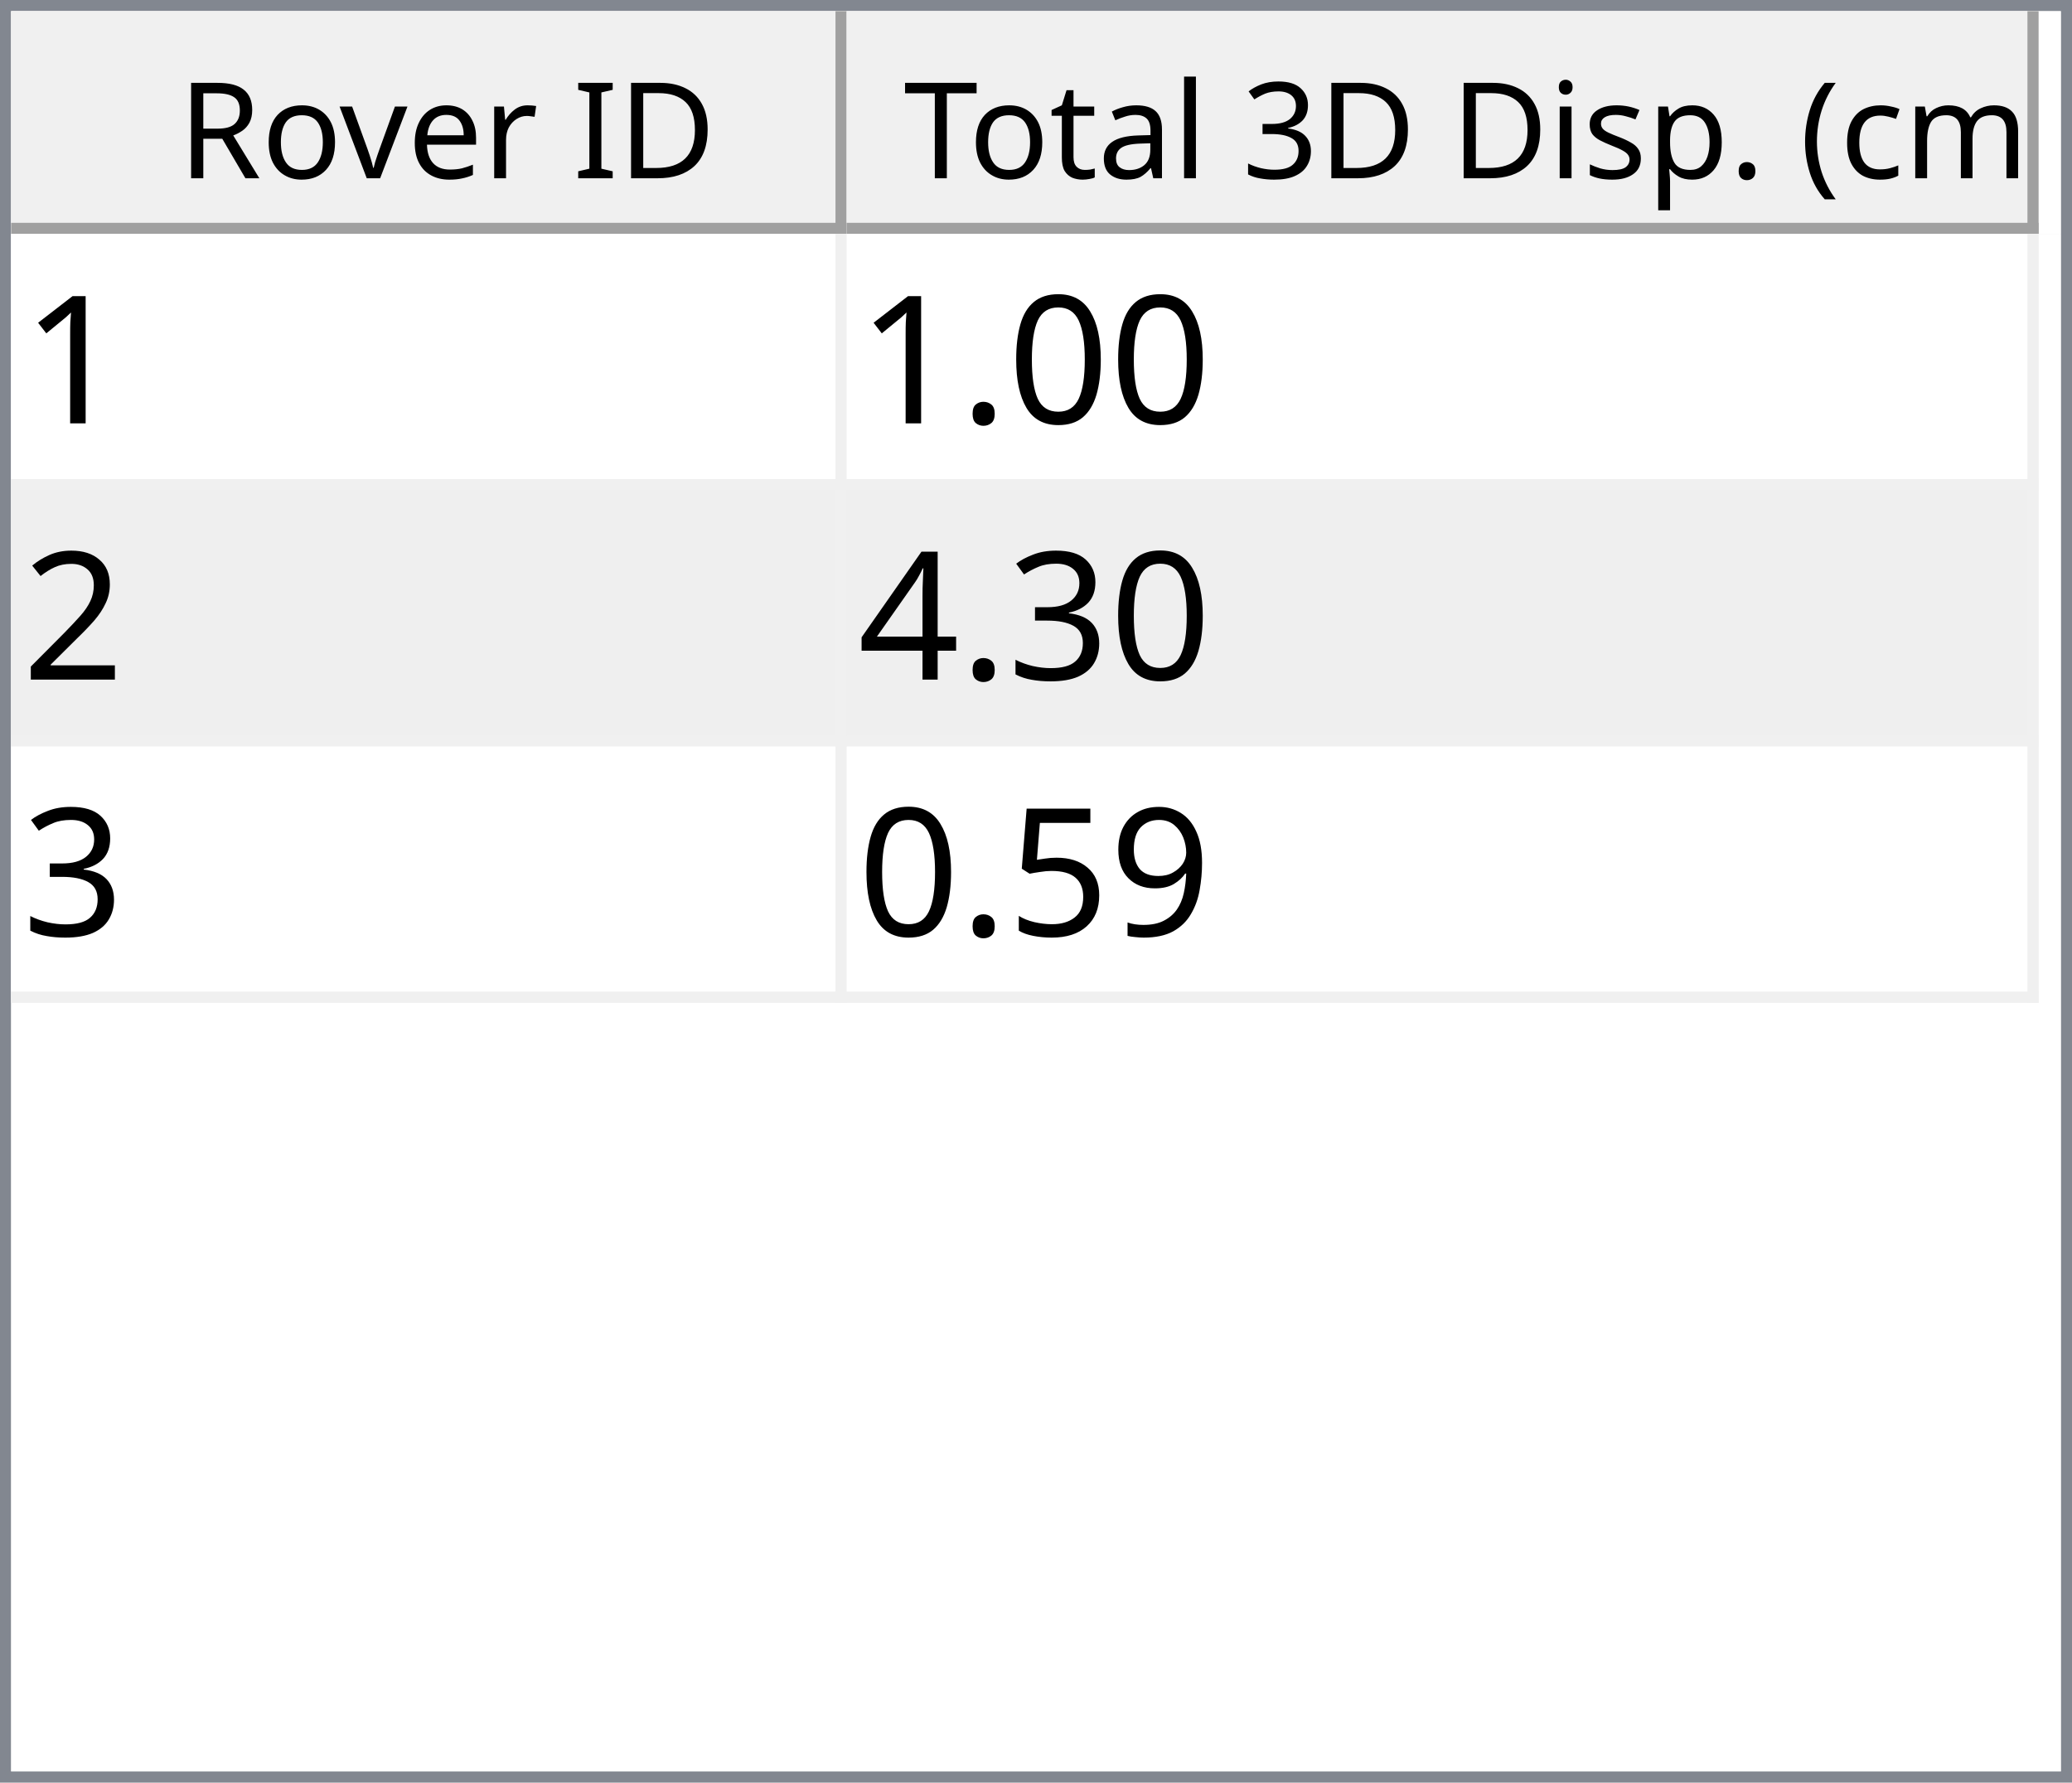
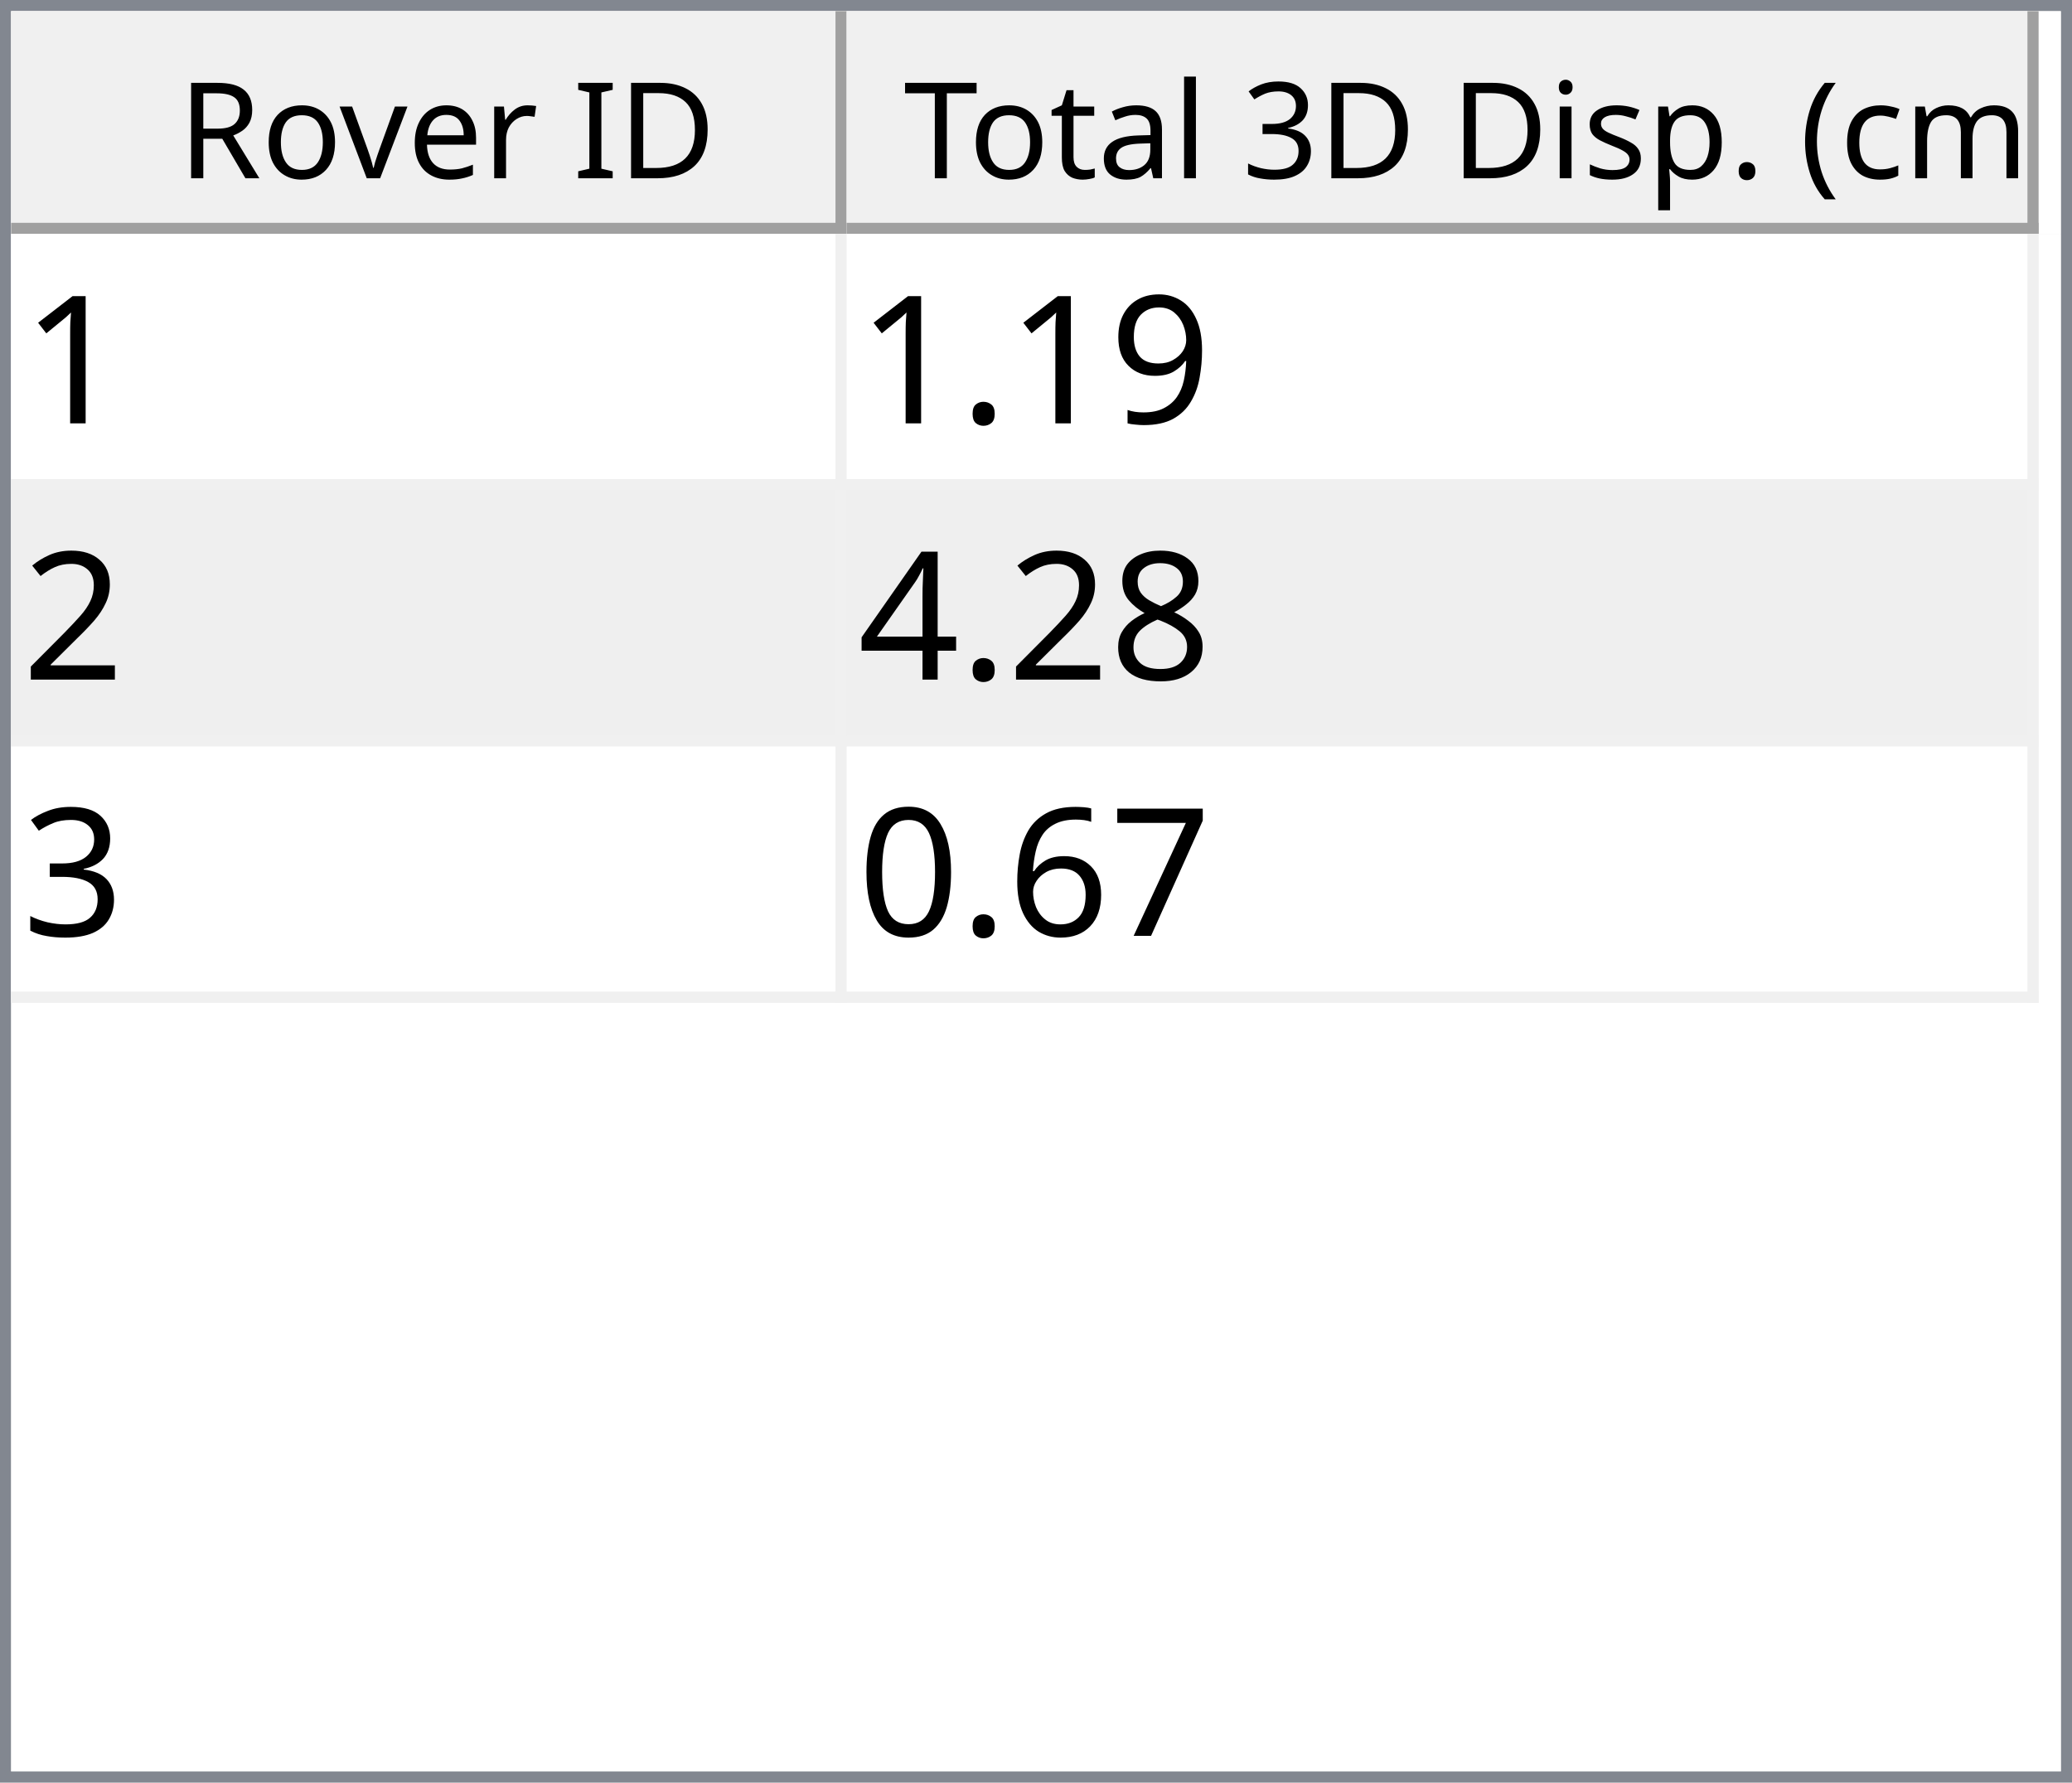
<svg xmlns="http://www.w3.org/2000/svg" style="fill-opacity:1; color-rendering:auto; color-interpolation:auto; text-rendering:auto; stroke:black; stroke-linecap:square; stroke-miterlimit:10; shape-rendering:auto; stroke-opacity:1; fill:black; stroke-dasharray:none; font-weight:normal; stroke-width:1; font-family:'Dialog'; font-style:normal; stroke-linejoin:miter; font-size:12px; stroke-dashoffset:0; image-rendering:auto;" width="186" height="160">
  <defs id="genericDefs" />
  <g>
    <defs id="defs1">
      <clipPath clipPathUnits="userSpaceOnUse" id="clipPath1">
        <path d="M0 0 L186 0 L186 160 L0 160 L0 0 Z" />
      </clipPath>
      <clipPath clipPathUnits="userSpaceOnUse" id="clipPath2">
        <path d="M0 0 L0 160 L186 160 L186 0 Z" />
      </clipPath>
      <clipPath clipPathUnits="userSpaceOnUse" id="clipPath3">
        <path d="M0 0 L0 20 L184 20 L184 0 Z" />
      </clipPath>
      <clipPath clipPathUnits="userSpaceOnUse" id="clipPath4">
        <path d="M0 0 L0 20 L75 20 L75 0 Z" />
      </clipPath>
      <clipPath clipPathUnits="userSpaceOnUse" id="clipPath5">
        <path d="M1 1 L1 19 L74 19 L74 1 Z" />
      </clipPath>
      <clipPath clipPathUnits="userSpaceOnUse" id="clipPath6">
        <path d="M0 0 L0 18 L73 18 L73 0 Z" />
      </clipPath>
      <clipPath clipPathUnits="userSpaceOnUse" id="clipPath7">
        <path d="M-0.5 -0.5 L-0.5 19.5 L74.5 19.5 L74.5 -0.5 Z" />
      </clipPath>
      <clipPath clipPathUnits="userSpaceOnUse" id="clipPath8">
        <path d="M0 0 L0 20 L107 20 L107 0 Z" />
      </clipPath>
      <clipPath clipPathUnits="userSpaceOnUse" id="clipPath9">
        <path d="M1 1 L1 19 L106 19 L106 1 Z" />
      </clipPath>
      <clipPath clipPathUnits="userSpaceOnUse" id="clipPath10">
        <path d="M0 0 L0 18 L105 18 L105 0 Z" />
      </clipPath>
      <clipPath clipPathUnits="userSpaceOnUse" id="clipPath11">
        <path d="M-0.5 -0.5 L-0.5 19.5 L106.5 19.5 L106.5 -0.5 Z" />
      </clipPath>
      <clipPath clipPathUnits="userSpaceOnUse" id="clipPath12">
        <path d="M0 0 L0 138 L184 138 L184 0 Z" />
      </clipPath>
      <clipPath clipPathUnits="userSpaceOnUse" id="clipPath13">
        <path d="M0 0 L0 69 L182 69 L182 0 Z" />
      </clipPath>
      <clipPath clipPathUnits="userSpaceOnUse" id="clipPath14">
        <path d="M-0.5 -0.5 L-0.5 68.5 L181.5 68.5 L181.5 -0.5 Z" />
      </clipPath>
      <clipPath clipPathUnits="userSpaceOnUse" id="clipPath15">
        <path d="M0 0 L0 22 L74 22 L74 0 Z" />
      </clipPath>
      <clipPath clipPathUnits="userSpaceOnUse" id="clipPath16">
        <path d="M0 0 L0 22 L106 22 L106 0 Z" />
      </clipPath>
      <font horiz-adv-x="64.551" id="font1">
        <font-face ascent="107.91" descent="25.098" units-per-em="100" style="font-style:normal; font-family:Segoe UI; font-weight:normal;" />
        <missing-glyph horiz-adv-x="64.551" d="M8.109 0 L8.109 68.266 L56.453 68.266 L56.453 0 L8.109 0 ZM15.328 7.234 L49.219 7.234 L49.219 61.031 L15.328 61.031 L15.328 7.234 Z" />
        <glyph unicode="D" horiz-adv-x="70.117" d="M9.188 0 L9.188 70.016 L28.516 70.016 Q65.531 70.016 65.531 35.891 Q65.531 19.672 55.25 9.836 Q44.969 0 27.734 0 L9.188 0 ZM17.391 62.594 L17.391 7.422 L27.828 7.422 Q41.609 7.422 49.273 14.797 Q56.938 22.172 56.938 35.688 Q56.938 62.594 28.328 62.594 L17.391 62.594 Z" />
        <glyph unicode="I" horiz-adv-x="26.611" d="M17.391 0 L9.188 0 L9.188 70.016 L17.391 70.016 L17.391 0 Z" />
        <glyph unicode=" " horiz-adv-x="27.393" d="" />
        <glyph unicode="r" horiz-adv-x="34.766" d="M34.188 41.891 Q32.078 43.5 28.125 43.5 Q23 43.5 19.555 38.672 Q16.109 33.844 16.109 25.484 L16.109 0 L8.109 0 L8.109 50 L16.109 50 L16.109 39.703 L16.312 39.703 Q18.016 44.969 21.531 47.922 Q25.047 50.875 29.391 50.875 Q32.516 50.875 34.188 50.203 L34.188 41.891 Z" />
        <glyph unicode="e" horiz-adv-x="52.295" d="M48.297 23 L12.984 23 Q13.188 14.656 17.484 10.109 Q21.781 5.562 29.297 5.562 Q37.75 5.562 44.828 11.141 L44.828 3.609 Q38.234 -1.172 27.391 -1.172 Q16.797 -1.172 10.742 5.641 Q4.688 12.453 4.688 24.812 Q4.688 36.469 11.305 43.82 Q17.922 51.172 27.734 51.172 Q37.547 51.172 42.922 44.828 Q48.297 38.484 48.297 27.203 L48.297 23 ZM40.094 29.781 Q40.047 36.719 36.75 40.578 Q33.453 44.438 27.594 44.438 Q21.922 44.438 17.969 40.383 Q14.016 36.328 13.094 29.781 L40.094 29.781 Z" />
        <glyph unicode="v" horiz-adv-x="47.9" d="M47.406 50 L27.484 0 L19.625 0 L0.688 50 L9.469 50 L22.172 13.672 Q23.578 9.672 23.922 6.688 L24.125 6.688 Q24.609 10.453 25.688 13.484 L38.969 50 L47.406 50 Z" />
        <glyph unicode="o" horiz-adv-x="58.594" d="M29 -1.172 Q17.922 -1.172 11.305 5.836 Q4.688 12.844 4.688 24.422 Q4.688 37.016 11.57 44.094 Q18.453 51.172 30.172 51.172 Q41.359 51.172 47.633 44.289 Q53.906 37.406 53.906 25.203 Q53.906 13.234 47.141 6.031 Q40.375 -1.172 29 -1.172 ZM29.594 44.438 Q21.875 44.438 17.383 39.188 Q12.891 33.938 12.891 24.703 Q12.891 15.828 17.43 10.695 Q21.969 5.562 29.594 5.562 Q37.359 5.562 41.531 10.594 Q45.703 15.625 45.703 24.906 Q45.703 34.281 41.531 39.359 Q37.359 44.438 29.594 44.438 Z" />
        <glyph unicode="R" horiz-adv-x="59.814" d="M59.375 0 L49.609 0 L37.891 19.625 Q36.281 22.359 34.766 24.289 Q33.25 26.219 31.664 27.438 Q30.078 28.656 28.25 29.219 Q26.422 29.781 24.125 29.781 L17.391 29.781 L17.391 0 L9.188 0 L9.188 70.016 L30.078 70.016 Q34.672 70.016 38.555 68.867 Q42.438 67.719 45.289 65.375 Q48.141 63.031 49.758 59.547 Q51.375 56.062 51.375 51.375 Q51.375 47.703 50.273 44.656 Q49.172 41.609 47.148 39.211 Q45.125 36.812 42.266 35.133 Q39.406 33.453 35.844 32.516 L35.844 32.328 Q37.594 31.547 38.891 30.547 Q40.188 29.547 41.359 28.18 Q42.531 26.812 43.68 25.078 Q44.828 23.344 46.234 21.047 L59.375 0 ZM17.391 62.594 L17.391 37.203 L28.516 37.203 Q31.594 37.203 34.203 38.133 Q36.812 39.062 38.719 40.797 Q40.625 42.531 41.703 45.047 Q42.781 47.562 42.781 50.688 Q42.781 56.297 39.141 59.445 Q35.5 62.594 28.609 62.594 L17.391 62.594 Z" />
        <glyph unicode=")" horiz-adv-x="30.176" d="M8.297 -15.922 L1.172 -15.922 Q16.406 2.344 16.406 26.812 Q16.406 51.469 1.078 70.016 L8.297 70.016 Q23.531 52.156 23.531 26.703 Q23.531 1.375 8.297 -15.922 Z" />
        <glyph unicode="m" horiz-adv-x="86.133" d="M79.109 0 L71.094 0 L71.094 28.719 Q71.094 37.016 68.531 40.727 Q65.969 44.438 59.906 44.438 Q54.781 44.438 51.195 39.75 Q47.609 35.062 47.609 28.516 L47.609 0 L39.594 0 L39.594 29.688 Q39.594 44.438 28.219 44.438 Q22.953 44.438 19.531 40.016 Q16.109 35.594 16.109 28.516 L16.109 0 L8.109 0 L8.109 50 L16.109 50 L16.109 42.094 L16.312 42.094 Q21.625 51.172 31.844 51.172 Q36.969 51.172 40.773 48.312 Q44.578 45.453 46 40.828 Q51.562 51.172 62.594 51.172 Q79.109 51.172 79.109 30.812 L79.109 0 Z" />
        <glyph unicode="c" horiz-adv-x="46.191" d="M42.188 2.297 Q36.422 -1.172 28.516 -1.172 Q17.828 -1.172 11.258 5.789 Q4.688 12.75 4.688 23.828 Q4.688 36.188 11.766 43.68 Q18.844 51.172 30.672 51.172 Q37.25 51.172 42.281 48.734 L42.281 40.531 Q36.719 44.438 30.375 44.438 Q22.703 44.438 17.797 38.945 Q12.891 33.453 12.891 24.516 Q12.891 15.719 17.508 10.641 Q22.125 5.562 29.891 5.562 Q36.422 5.562 42.188 9.906 L42.188 2.297 Z" />
        <glyph unicode="(" horiz-adv-x="30.176" d="M29.109 -15.922 L21.969 -15.922 Q6.844 1.375 6.844 26.703 Q6.844 52.156 21.969 70.016 L29.203 70.016 Q13.875 51.469 13.875 26.812 Q13.875 2.344 29.109 -15.922 Z" />
        <glyph unicode="." horiz-adv-x="21.68" d="M10.891 -1.078 Q8.641 -1.078 7.055 0.539 Q5.469 2.156 5.469 4.391 Q5.469 6.641 7.055 8.273 Q8.641 9.906 10.891 9.906 Q13.188 9.906 14.797 8.273 Q16.406 6.641 16.406 4.391 Q16.406 2.156 14.797 0.539 Q13.188 -1.078 10.891 -1.078 Z" />
        <glyph unicode="p" horiz-adv-x="58.789" d="M16.312 7.234 L16.109 7.234 L16.109 -23 L8.109 -23 L8.109 50 L16.109 50 L16.109 41.219 L16.312 41.219 Q22.219 51.172 33.594 51.172 Q43.266 51.172 48.688 44.461 Q54.109 37.75 54.109 26.469 Q54.109 13.922 48 6.375 Q41.891 -1.172 31.297 -1.172 Q21.578 -1.172 16.312 7.234 ZM16.109 27.391 L16.109 20.406 Q16.109 14.203 20.141 9.883 Q24.172 5.562 30.375 5.562 Q37.641 5.562 41.773 11.133 Q45.906 16.703 45.906 26.609 Q45.906 34.969 42.047 39.703 Q38.188 44.438 31.594 44.438 Q24.609 44.438 20.359 39.578 Q16.109 34.719 16.109 27.391 Z" />
        <glyph unicode="s" horiz-adv-x="42.432" d="M5.078 1.812 L5.078 10.406 Q11.625 5.562 19.484 5.562 Q30.031 5.562 30.031 12.594 Q30.031 14.594 29.125 15.992 Q28.219 17.391 26.68 18.461 Q25.141 19.531 23.07 20.383 Q21 21.234 18.609 22.172 Q15.281 23.484 12.766 24.828 Q10.25 26.172 8.57 27.859 Q6.891 29.547 6.031 31.695 Q5.172 33.844 5.172 36.719 Q5.172 40.234 6.789 42.945 Q8.406 45.656 11.086 47.484 Q13.766 49.312 17.211 50.242 Q20.656 51.172 24.312 51.172 Q30.812 51.172 35.938 48.922 L35.938 40.828 Q30.422 44.438 23.25 44.438 Q21 44.438 19.195 43.922 Q17.391 43.406 16.094 42.477 Q14.797 41.547 14.086 40.258 Q13.375 38.969 13.375 37.406 Q13.375 35.453 14.086 34.133 Q14.797 32.812 16.164 31.789 Q17.531 30.766 19.484 29.938 Q21.438 29.109 23.922 28.125 Q27.25 26.859 29.883 25.516 Q32.516 24.172 34.375 22.484 Q36.234 20.797 37.234 18.602 Q38.234 16.406 38.234 13.375 Q38.234 9.672 36.602 6.938 Q34.969 4.203 32.234 2.398 Q29.5 0.594 25.93 -0.289 Q22.359 -1.172 18.453 -1.172 Q10.75 -1.172 5.078 1.812 Z" />
        <glyph unicode="i" horiz-adv-x="24.219" d="M12.203 62.703 Q10.062 62.703 8.547 64.164 Q7.031 65.625 7.031 67.875 Q7.031 70.125 8.547 71.609 Q10.062 73.094 12.203 73.094 Q14.406 73.094 15.945 71.609 Q17.484 70.125 17.484 67.875 Q17.484 65.719 15.945 64.211 Q14.406 62.703 12.203 62.703 ZM16.109 0 L8.109 0 L8.109 50 L16.109 50 L16.109 0 Z" />
        <glyph unicode="3" horiz-adv-x="53.906" d="M46.531 19.828 Q46.531 15.094 44.75 11.211 Q42.969 7.328 39.719 4.57 Q36.469 1.812 31.93 0.297 Q27.391 -1.219 21.922 -1.219 Q11.922 -1.219 6 2.594 L6 11.188 Q13.094 5.609 22.219 5.609 Q25.875 5.609 28.828 6.539 Q31.781 7.469 33.906 9.227 Q36.031 10.984 37.18 13.477 Q38.328 15.969 38.328 19.094 Q38.328 32.812 18.797 32.812 L12.984 32.812 L12.984 39.594 L18.5 39.594 Q35.797 39.594 35.797 52.484 Q35.797 64.406 22.609 64.406 Q15.188 64.406 8.688 59.422 L8.688 67.188 Q15.375 71.188 24.609 71.188 Q29 71.188 32.57 69.969 Q36.141 68.75 38.68 66.555 Q41.219 64.359 42.609 61.281 Q44 58.203 44 54.5 Q44 40.672 30.031 36.719 L30.031 36.531 Q33.594 36.141 36.625 34.797 Q39.656 33.453 41.852 31.305 Q44.047 29.156 45.289 26.25 Q46.531 23.344 46.531 19.828 Z" />
        <glyph unicode="l" horiz-adv-x="24.219" d="M16.109 0 L8.109 0 L8.109 74.031 L16.109 74.031 L16.109 0 Z" />
        <glyph unicode="a" horiz-adv-x="50.879" d="M43.891 0 L35.891 0 L35.891 7.812 L35.688 7.812 Q30.469 -1.172 20.312 -1.172 Q12.844 -1.172 8.617 2.781 Q4.391 6.734 4.391 13.281 Q4.391 27.297 20.906 29.594 L35.891 31.688 Q35.891 44.438 25.594 44.438 Q16.547 44.438 9.281 38.281 L9.281 46.484 Q16.656 51.172 26.266 51.172 Q43.891 51.172 43.891 32.516 L43.891 0 ZM35.891 25.297 L23.828 23.641 Q18.266 22.859 15.43 20.875 Q12.594 18.891 12.594 13.875 Q12.594 10.203 15.211 7.883 Q17.828 5.562 22.172 5.562 Q28.125 5.562 32.008 9.742 Q35.891 13.922 35.891 20.312 L35.891 25.297 Z" />
        <glyph unicode="t" horiz-adv-x="33.887" d="M31.297 0.484 Q28.469 -1.078 23.828 -1.078 Q10.688 -1.078 10.688 13.578 L10.688 43.172 L2.094 43.172 L2.094 50 L10.688 50 L10.688 62.203 L18.703 64.797 L18.703 50 L31.297 50 L31.297 43.172 L18.703 43.172 L18.703 14.984 Q18.703 9.969 20.414 7.82 Q22.125 5.672 26.078 5.672 Q29.109 5.672 31.297 7.328 L31.297 0.484 Z" />
        <glyph unicode="T" horiz-adv-x="52.393" d="M50.594 62.594 L30.375 62.594 L30.375 0 L22.172 0 L22.172 62.594 L2 62.594 L2 70.016 L50.594 70.016 L50.594 62.594 Z" />
      </font>
      <font horiz-adv-x="75.0" id="font2">
        <font-face ascent="100.537" descent="21.973" units-per-em="100" style="font-style:normal; font-family:sans-serif; font-weight:normal;" />
        <missing-glyph horiz-adv-x="75.0" d="M12.5 0 L12.5 62.5 L62.5 62.5 L62.5 0 L12.5 0 ZM14.062 1.562 L60.938 1.562 L60.938 60.938 L14.062 60.938 L14.062 1.562 Z" />
        <glyph unicode="1" horiz-adv-x="55.615" d="M37.25 0 L28.469 0 L28.469 56 Q25.297 52.984 20.141 49.953 Q14.984 46.922 10.891 45.406 L10.891 53.906 Q18.266 57.375 23.781 62.305 Q29.297 67.234 31.594 71.875 L37.25 71.875 L37.25 0 Z" />
-         <glyph unicode="0" horiz-adv-x="55.615" d="M4.156 35.297 Q4.156 48 6.766 55.742 Q9.375 63.484 14.523 67.68 Q19.672 71.875 27.484 71.875 Q33.25 71.875 37.594 69.555 Q41.938 67.234 44.773 62.867 Q47.609 58.5 49.219 52.227 Q50.828 45.953 50.828 35.297 Q50.828 22.703 48.242 14.969 Q45.656 7.234 40.508 3.008 Q35.359 -1.219 27.484 -1.219 Q17.141 -1.219 11.234 6.203 Q4.156 15.141 4.156 35.297 ZM13.188 35.297 Q13.188 17.672 17.312 11.836 Q21.438 6 27.484 6 Q33.547 6 37.672 11.859 Q41.797 17.719 41.797 35.297 Q41.797 52.984 37.672 58.789 Q33.547 64.594 27.391 64.594 Q21.344 64.594 17.719 59.469 Q13.188 52.938 13.188 35.297 Z" />
+         <glyph unicode="9" horiz-adv-x="55.615" d="M5.469 16.547 L13.922 17.328 Q14.984 11.375 18.016 8.688 Q21.047 6 25.781 6 Q29.828 6 32.883 7.859 Q35.938 9.719 37.891 12.82 Q39.844 15.922 41.164 21.195 Q42.484 26.469 42.484 31.938 Q42.484 32.516 42.438 33.688 Q39.797 29.5 35.234 26.883 Q30.672 24.266 25.344 24.266 Q16.453 24.266 10.305 30.711 Q4.156 37.156 4.156 47.703 Q4.156 58.594 10.578 65.234 Q17 71.875 26.656 71.875 Q33.641 71.875 39.43 68.117 Q45.219 64.359 48.219 57.398 Q51.219 50.438 51.219 37.25 Q51.219 23.531 48.242 15.406 Q45.266 7.281 39.383 3.031 Q33.5 -1.219 25.594 -1.219 Q17.188 -1.219 11.867 3.445 Q6.547 8.109 5.469 16.547 ZM41.453 48.141 Q41.453 55.719 37.43 60.156 Q33.406 64.594 27.734 64.594 Q21.875 64.594 17.531 59.812 Q13.188 55.031 13.188 47.406 Q13.188 40.578 17.312 36.305 Q21.438 32.031 27.484 32.031 Q33.594 32.031 37.523 36.305 Q41.453 40.578 41.453 48.141 Z" />
        <glyph unicode="." horiz-adv-x="27.783" d="M9.078 0 L9.078 10.016 L19.094 10.016 L19.094 0 L9.078 0 Z" />
        <glyph unicode="2" horiz-adv-x="55.615" d="M50.344 8.453 L50.344 0 L3.031 0 Q2.938 3.172 4.047 6.109 Q5.859 10.938 9.836 15.625 Q13.812 20.312 21.344 26.469 Q33.016 36.031 37.117 41.625 Q41.219 47.219 41.219 52.203 Q41.219 57.422 37.477 61.008 Q33.734 64.594 27.734 64.594 Q21.391 64.594 17.578 60.789 Q13.766 56.984 13.719 50.25 L4.688 51.172 Q5.609 61.281 11.664 66.578 Q17.719 71.875 27.938 71.875 Q38.234 71.875 44.242 66.164 Q50.25 60.453 50.25 52 Q50.25 47.703 48.492 43.555 Q46.734 39.406 42.656 34.812 Q38.578 30.219 29.109 22.219 Q21.188 15.578 18.945 13.211 Q16.703 10.844 15.234 8.453 L50.344 8.453 Z" />
+         <glyph unicode="8" horiz-adv-x="55.615" d="M17.672 38.812 Q12.203 40.828 9.57 44.539 Q6.938 48.25 6.938 53.422 Q6.938 61.234 12.555 66.555 Q18.172 71.875 27.484 71.875 Q36.859 71.875 42.578 66.43 Q48.297 60.984 48.297 53.172 Q48.297 48.188 45.68 44.508 Q43.062 40.828 37.75 38.812 Q44.344 36.672 47.781 31.883 Q51.219 27.094 51.219 20.453 Q51.219 11.281 44.727 5.031 Q38.234 -1.219 27.641 -1.219 Q17.047 -1.219 10.547 5.055 Q4.047 11.328 4.047 20.703 Q4.047 27.688 7.594 32.398 Q11.141 37.109 17.672 38.812 ZM15.922 53.719 Q15.922 48.641 19.195 45.414 Q22.469 42.188 27.688 42.188 Q32.766 42.188 36.016 45.383 Q39.266 48.578 39.266 53.219 Q39.266 58.062 35.914 61.359 Q32.562 64.656 27.594 64.656 Q22.562 64.656 19.242 61.43 Q15.922 58.203 15.922 53.719 ZM13.094 20.656 Q13.094 16.891 14.875 13.375 Q16.656 9.859 20.172 7.93 Q23.688 6 27.734 6 Q34.031 6 38.133 10.055 Q42.234 14.109 42.234 20.359 Q42.234 26.703 38.016 30.859 Q33.797 35.016 27.438 35.016 Q21.234 35.016 17.164 30.914 Q13.094 26.812 13.094 20.656 Z" />
+         <glyph unicode="4" horiz-adv-x="55.615" d="M32.328 0 L32.328 17.141 L1.266 17.141 L1.266 25.203 L33.938 71.578 L41.109 71.578 L41.109 25.203 L50.781 25.203 L50.781 17.141 L41.109 17.141 L41.109 0 L32.328 0 ZM32.328 25.203 L32.328 57.469 L9.906 25.203 L32.328 25.203 Z" />
        <glyph unicode="3" horiz-adv-x="55.615" d="M4.203 18.891 L12.984 20.062 Q14.5 12.594 18.141 9.297 Q21.781 6 27 6 Q33.203 6 37.477 10.297 Q41.75 14.594 41.75 20.953 Q41.75 27 37.797 30.93 Q33.844 34.859 27.734 34.859 Q25.25 34.859 21.531 33.891 L22.516 41.609 Q23.391 41.5 23.922 41.5 Q29.547 41.5 34.039 44.43 Q38.531 47.359 38.531 53.469 Q38.531 58.297 35.258 61.477 Q31.984 64.656 26.812 64.656 Q21.688 64.656 18.266 61.43 Q14.844 58.203 13.875 51.766 L5.078 53.328 Q6.688 62.156 12.398 67.016 Q18.109 71.875 26.609 71.875 Q32.469 71.875 37.398 69.359 Q42.328 66.844 44.945 62.5 Q47.562 58.156 47.562 53.266 Q47.562 48.641 45.07 44.828 Q42.578 41.016 37.703 38.766 Q44.047 37.312 47.562 32.695 Q51.078 28.078 51.078 21.141 Q51.078 11.766 44.242 5.25 Q37.406 -1.266 26.953 -1.266 Q17.531 -1.266 11.305 4.352 Q5.078 9.969 4.203 18.891 Z" />
-         <glyph unicode="4" horiz-adv-x="55.615" d="M32.328 0 L32.328 17.141 L1.266 17.141 L1.266 25.203 L33.938 71.578 L41.109 71.578 L41.109 25.203 L50.781 25.203 L50.781 17.141 L41.109 17.141 L41.109 0 L32.328 0 ZM32.328 25.203 L32.328 57.469 L9.906 25.203 L32.328 25.203 Z" />
-         <glyph unicode="9" horiz-adv-x="55.615" d="M5.469 16.547 L13.922 17.328 Q14.984 11.375 18.016 8.688 Q21.047 6 25.781 6 Q29.828 6 32.883 7.859 Q35.938 9.719 37.891 12.82 Q39.844 15.922 41.164 21.195 Q42.484 26.469 42.484 31.938 Q42.484 32.516 42.438 33.688 Q39.797 29.5 35.234 26.883 Q30.672 24.266 25.344 24.266 Q16.453 24.266 10.305 30.711 Q4.156 37.156 4.156 47.703 Q4.156 58.594 10.578 65.234 Q17 71.875 26.656 71.875 Q33.641 71.875 39.43 68.117 Q45.219 64.359 48.219 57.398 Q51.219 50.438 51.219 37.25 Q51.219 23.531 48.242 15.406 Q45.266 7.281 39.383 3.031 Q33.5 -1.219 25.594 -1.219 Q17.188 -1.219 11.867 3.445 Q6.547 8.109 5.469 16.547 ZM41.453 48.141 Q41.453 55.719 37.43 60.156 Q33.406 64.594 27.734 64.594 Q21.875 64.594 17.531 59.812 Q13.188 55.031 13.188 47.406 Q13.188 40.578 17.312 36.305 Q21.438 32.031 27.484 32.031 Q33.594 32.031 37.523 36.305 Q41.453 40.578 41.453 48.141 Z" />
-         <glyph unicode="5" horiz-adv-x="55.615" d="M4.156 18.75 L13.375 19.531 Q14.406 12.797 18.141 9.398 Q21.875 6 27.156 6 Q33.5 6 37.891 10.789 Q42.281 15.578 42.281 23.484 Q42.281 31 38.062 35.352 Q33.844 39.703 27 39.703 Q22.75 39.703 19.336 37.773 Q15.922 35.844 13.969 32.766 L5.719 33.844 L12.641 70.609 L48.25 70.609 L48.25 62.203 L19.672 62.203 L15.828 42.969 Q22.266 47.469 29.344 47.469 Q38.719 47.469 45.164 40.969 Q51.609 34.469 51.609 24.266 Q51.609 14.547 45.953 7.469 Q39.062 -1.219 27.156 -1.219 Q17.391 -1.219 11.211 4.25 Q5.031 9.719 4.156 18.75 Z" />
+         <glyph unicode="7" horiz-adv-x="55.615" d="M4.734 62.203 L4.734 70.656 L51.078 70.656 L51.078 63.812 Q44.234 56.547 37.523 44.484 Q30.812 32.422 27.156 19.672 Q24.516 10.688 23.781 0 L14.75 0 Q14.891 8.453 18.062 20.414 Q21.234 32.375 27.172 43.484 Q33.109 54.594 39.797 62.203 L4.734 62.203 Z" />
+         <glyph unicode="6" horiz-adv-x="55.615" d="M49.75 54.047 L41.016 53.375 Q39.844 58.547 37.703 60.891 Q34.125 64.656 28.906 64.656 Q24.703 64.656 21.531 62.312 Q17.391 59.281 14.992 53.469 Q12.594 47.656 12.5 36.922 Q15.672 41.75 20.266 44.094 Q24.859 46.438 29.891 46.438 Q38.672 46.438 44.852 39.969 Q51.031 33.5 51.031 23.25 Q51.031 16.5 48.125 10.719 Q45.219 4.938 40.141 1.859 Q35.062 -1.219 28.609 -1.219 Q17.625 -1.219 10.695 6.859 Q3.766 14.938 3.766 33.5 Q3.766 54.25 11.422 63.672 Q18.109 71.875 29.438 71.875 Q37.891 71.875 43.289 67.141 Q48.688 62.406 49.75 54.047 ZM13.875 23.188 Q13.875 18.656 15.797 14.508 Q17.719 10.359 21.188 8.18 Q24.656 6 28.469 6 Q34.031 6 38.039 10.492 Q42.047 14.984 42.047 22.703 Q42.047 30.125 38.086 34.398 Q34.125 38.672 28.125 38.672 Q22.172 38.672 18.023 34.398 Q13.875 30.125 13.875 23.188 Z" />
+         <glyph unicode="0" horiz-adv-x="55.615" d="M4.156 35.297 Q4.156 48 6.766 55.742 Q9.375 63.484 14.523 67.68 Q19.672 71.875 27.484 71.875 Q33.25 71.875 37.594 69.555 Q41.938 67.234 44.773 62.867 Q47.609 58.5 49.219 52.227 Q50.828 45.953 50.828 35.297 Q50.828 22.703 48.242 14.969 Q45.656 7.234 40.508 3.008 Q35.359 -1.219 27.484 -1.219 Q17.141 -1.219 11.234 6.203 Q4.156 15.141 4.156 35.297 ZM13.188 35.297 Q13.188 17.672 17.312 11.836 Q21.438 6 27.484 6 Q33.547 6 37.672 11.859 Q41.797 17.719 41.797 35.297 Q41.797 52.984 37.672 58.789 Q33.547 64.594 27.391 64.594 Q21.344 64.594 17.719 59.469 Q13.188 52.938 13.188 35.297 Z" />
      </font>
    </defs>
    <g style="fill:white; stroke:white;">
      <rect x="0" y="0" width="186" style="clip-path:url(#clipPath1); stroke:none;" height="160" />
    </g>
    <g style="fill:white; text-rendering:optimizeSpeed; color-rendering:optimizeSpeed; image-rendering:optimizeSpeed; shape-rendering:crispEdges; stroke:white; color-interpolation:sRGB;">
      <rect x="0" width="186" height="160" y="0" style="stroke:none;" />
      <path style="stroke:none;" d="M0 160 L186 160 L186 0 L0 0 Z" />
    </g>
    <g style="fill:rgb(240,240,240); font-family:'Segoe UI'; stroke:rgb(240,240,240);">
      <rect x="0" y="0" width="186" style="clip-path:url(#clipPath2); stroke:none;" height="160" />
    </g>
    <g style="fill:rgb(130,135,144); font-family:'Segoe UI'; stroke:rgb(130,135,144);">
      <path d="M0 0 L186 0 L186 160 L0 160 L0 0 ZM1 1 L185 1 L185 159 L1 159 L1 1 Z" style="fill-rule:evenodd; clip-path:url(#clipPath2); stroke:none;" />
    </g>
    <g style="fill:white; font-family:'Segoe UI'; stroke:white;" transform="translate(1,1)">
      <rect x="0" y="0" width="184" style="clip-path:url(#clipPath3); stroke:none;" height="20" />
    </g>
    <g style="fill:rgb(240,240,240); font-family:'Segoe UI'; stroke:rgb(240,240,240);" transform="translate(1,1)">
      <rect x="0" y="0" width="75" style="clip-path:url(#clipPath4); stroke:none;" height="20" />
    </g>
    <g style="font-family:'Segoe UI';" transform="translate(2,2)">
      <text x="14" xml:space="preserve" y="14" style="clip-path:url(#clipPath6); stroke:none;">Rover ID</text>
    </g>
    <g style="fill:rgb(160,160,160); font-family:'Segoe UI'; stroke:rgb(160,160,160); stroke-linejoin:bevel;" transform="translate(1.5,1.5)">
      <line x1="74" x2="74" y1="0" style="fill:none; clip-path:url(#clipPath7);" y2="19" />
    </g>
    <g style="fill:rgb(160,160,160); font-family:'Segoe UI'; stroke:rgb(160,160,160); stroke-linejoin:bevel;" transform="matrix(1,0,0,1,1,1) translate(0.5,0.5)">
      <line x1="0" x2="74" y1="19" style="fill:none; clip-path:url(#clipPath7);" y2="19" />
    </g>
    <g style="fill:rgb(240,240,240); font-family:'Segoe UI'; stroke:rgb(240,240,240);" transform="translate(76,1)">
      <rect x="0" y="0" width="107" style="clip-path:url(#clipPath8); stroke:none;" height="20" />
    </g>
    <g style="font-family:'Segoe UI';" transform="translate(77,2)">
      <text x="1" xml:space="preserve" y="14" style="clip-path:url(#clipPath10); stroke:none;"> Total 3D Disp. (cm)</text>
    </g>
    <g style="fill:rgb(160,160,160); font-family:'Segoe UI'; stroke:rgb(160,160,160); stroke-linejoin:bevel;" transform="translate(76.5,1.5)">
      <line x1="106" x2="106" y1="0" style="fill:none; clip-path:url(#clipPath11);" y2="19" />
    </g>
    <g style="fill:rgb(160,160,160); font-family:'Segoe UI'; stroke:rgb(160,160,160); stroke-linejoin:bevel;" transform="matrix(1,0,0,1,76,1) translate(0.5,0.5)">
      <line x1="0" x2="106" y1="19" style="fill:none; clip-path:url(#clipPath11);" y2="19" />
    </g>
    <g style="fill:white; font-family:'Segoe UI'; stroke:white;" transform="translate(1,21)">
      <rect x="0" y="0" width="184" style="clip-path:url(#clipPath12); stroke:none;" height="138" />
    </g>
    <g style="fill:rgb(240,240,240); font-size:16px; font-family:sans-serif; stroke:rgb(240,240,240);" transform="translate(1,21)">
      <rect x="0" y="0" width="182" style="clip-path:url(#clipPath13); stroke:none;" height="69" />
      <line transform="translate(0.5,0.5)" x1="0" x2="181" y1="22" style="clip-path:url(#clipPath14); fill:none; stroke-linejoin:bevel;" y2="22" />
    </g>
    <g transform="matrix(1,0,0,1,1,21) translate(0.5,0.5)" style="fill:rgb(240,240,240); font-size:16px; font-family:sans-serif; stroke:rgb(240,240,240); stroke-linejoin:bevel;">
      <line x1="0" x2="181" y1="45" style="fill:none; clip-path:url(#clipPath14);" y2="45" />
    </g>
    <g transform="matrix(1,0,0,1,1,21) translate(0.5,0.5)" style="fill:rgb(240,240,240); font-size:16px; font-family:sans-serif; stroke:rgb(240,240,240); stroke-linejoin:bevel;">
      <line x1="0" x2="181" y1="68" style="fill:none; clip-path:url(#clipPath14);" y2="68" />
    </g>
    <g transform="matrix(1,0,0,1,1,21) translate(0.5,0.5)" style="fill:rgb(240,240,240); font-size:16px; font-family:sans-serif; stroke:rgb(240,240,240); stroke-linejoin:bevel;">
      <line x1="74" x2="74" y1="0" style="fill:none; clip-path:url(#clipPath14);" y2="68" />
    </g>
    <g transform="matrix(1,0,0,1,1,21) translate(0.5,0.5)" style="fill:rgb(240,240,240); font-size:16px; font-family:sans-serif; stroke:rgb(240,240,240); stroke-linejoin:bevel;">
      <line x1="181" x2="181" y1="0" style="fill:none; clip-path:url(#clipPath14);" y2="68" />
    </g>
    <g style="fill:white; font-size:16px; font-family:sans-serif; stroke:white;" transform="matrix(1,0,0,1,1,21)">
      <rect x="0" y="0" width="74" style="clip-path:url(#clipPath15); stroke:none;" height="22" />
      <text x="1" y="17" style="fill:black; clip-path:url(#clipPath15); stroke:none;" xml:space="preserve">1</text>
    </g>
    <g style="fill:white; font-size:16px; font-family:sans-serif; stroke:white;" transform="matrix(1,0,0,1,1,21) translate(75,0)">
      <rect x="0" y="0" width="106" style="clip-path:url(#clipPath16); stroke:none;" height="22" />
-       <text x="1" y="17" style="fill:black; clip-path:url(#clipPath16); stroke:none;" xml:space="preserve">1.00</text>
+       <text x="1" y="17" style="fill:black; clip-path:url(#clipPath16); stroke:none;" xml:space="preserve">1.19</text>
    </g>
    <g style="fill:rgb(239,239,239); font-size:16px; font-family:sans-serif; stroke:rgb(239,239,239);" transform="matrix(1,0,0,1,1,21) translate(0,23)">
      <rect x="0" y="0" width="74" style="clip-path:url(#clipPath15); stroke:none;" height="22" />
      <text x="1" y="17" style="fill:black; clip-path:url(#clipPath15); stroke:none;" xml:space="preserve">2</text>
    </g>
    <g style="fill:rgb(239,239,239); font-size:16px; font-family:sans-serif; stroke:rgb(239,239,239);" transform="matrix(1,0,0,1,1,21) translate(75,23)">
      <rect x="0" y="0" width="106" style="clip-path:url(#clipPath16); stroke:none;" height="22" />
-       <text x="1" y="17" style="fill:black; clip-path:url(#clipPath16); stroke:none;" xml:space="preserve">4.30</text>
+       <text x="1" y="17" style="fill:black; clip-path:url(#clipPath16); stroke:none;" xml:space="preserve">4.28</text>
    </g>
    <g style="fill:white; font-size:16px; font-family:sans-serif; stroke:white;" transform="matrix(1,0,0,1,1,21) translate(0,46)">
      <rect x="0" y="0" width="74" style="clip-path:url(#clipPath15); stroke:none;" height="22" />
      <text x="1" y="17" style="fill:black; clip-path:url(#clipPath15); stroke:none;" xml:space="preserve">3</text>
    </g>
    <g style="fill:white; font-size:16px; font-family:sans-serif; stroke:white;" transform="matrix(1,0,0,1,1,21) translate(75,46)">
      <rect x="0" y="0" width="106" style="clip-path:url(#clipPath16); stroke:none;" height="22" />
-       <text x="1" y="17" style="fill:black; clip-path:url(#clipPath16); stroke:none;" xml:space="preserve">0.59</text>
+       <text x="1" y="17" style="fill:black; clip-path:url(#clipPath16); stroke:none;" xml:space="preserve">0.67</text>
    </g>
  </g>
</svg>
